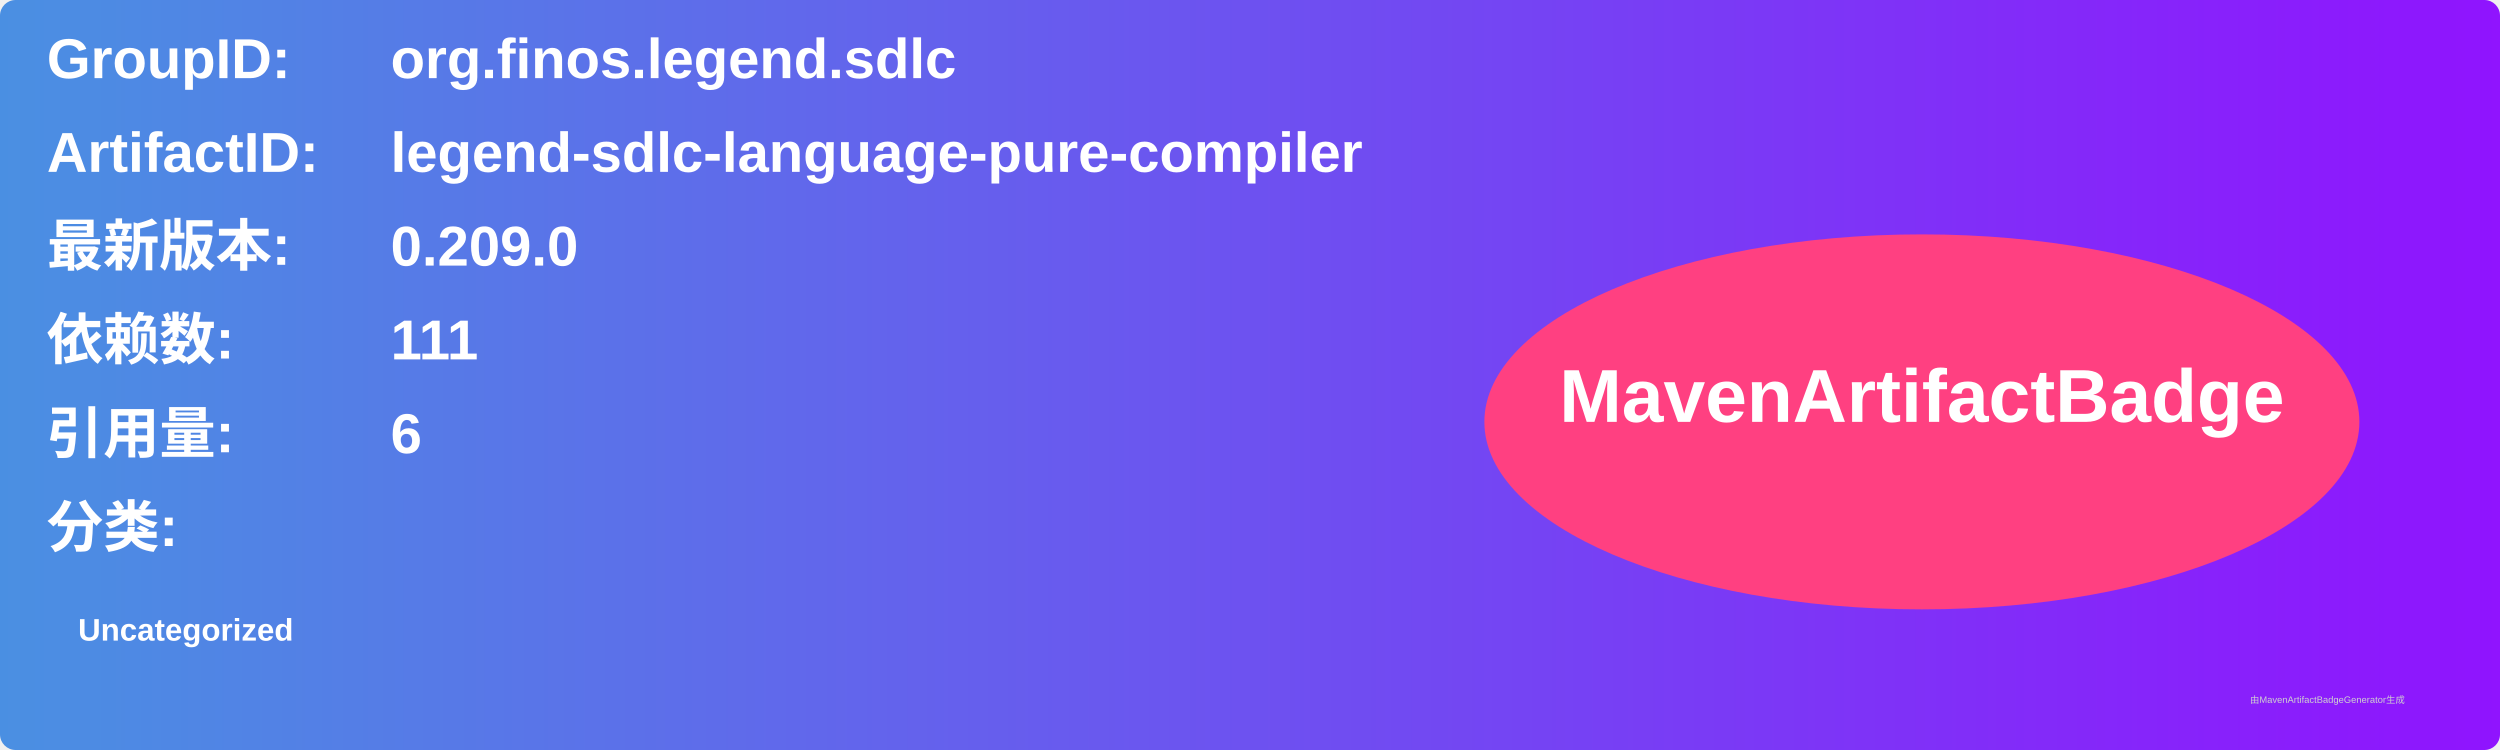
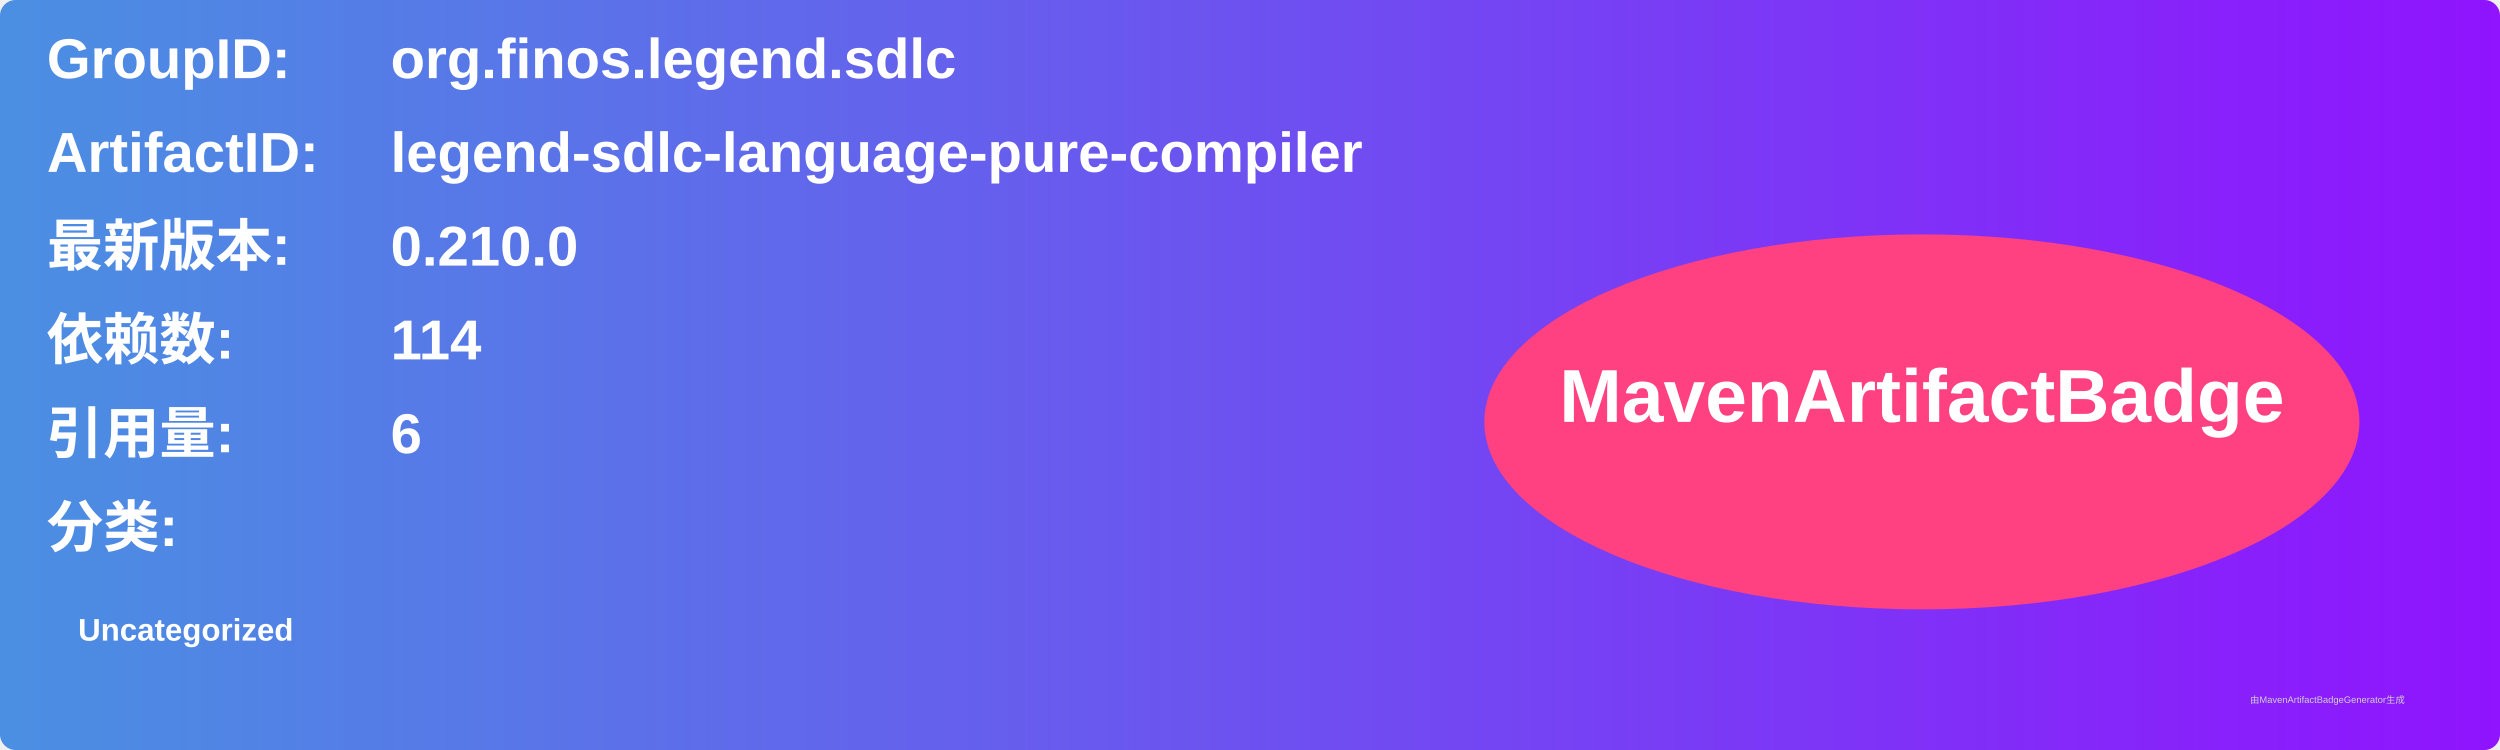
<svg xmlns="http://www.w3.org/2000/svg" width="800" height="240" viewBox="0 0 800 240">
  <linearGradient id="grad" x1="0%" y1="0%" x2="100%" y2="0%">
    <stop offset="0%" stop-color="#4a90e2" />
    <stop offset="100%" stop-color="#9013fe" />
  </linearGradient>
  <rect width="100%" height="100%" rx="5" ry="5" fill="url(#grad)" />
  <g transform="translate(15, 15)">
    <text x="0" y="10" font-family="Arial" font-size="18" fill="white" font-weight="bold" width="260">GroupID:</text>
    <text x="110" y="10" font-family="Arial" font-size="18" fill="white" font-weight="bold" width="460">org.finos.legend.sdlc</text>
    <text x="0" y="40" font-family="Arial" font-size="18" fill="white" font-weight="bold" width="260">ArtifactID:</text>
    <text x="110" y="40" font-family="Arial" font-size="18" fill="white" font-weight="bold" width="460">legend-sdlc-language-pure-compiler</text>
    <text x="0" y="70" font-family="Arial" font-size="18" fill="white" font-weight="bold">最新版本:</text>
    <text x="110" y="70" font-family="Arial" font-size="18" fill="white" font-weight="bold">
-       <tspan font-weight="bold">0.209.0</tspan>
+       <tspan font-weight="bold">0.210.0</tspan>
    </text>
    <text x="0" y="100" font-family="Arial" font-size="18" fill="white" font-weight="bold">依赖数: </text>
    <text x="110" y="100" font-family="Arial" font-size="18" fill="white">
-       <tspan font-weight="bold">111</tspan>
+       <tspan font-weight="bold">114</tspan>
    </text>
    <text x="0" y="130" font-family="Arial" font-size="18" fill="white" font-weight="bold">引用量: </text>
    <text x="110" y="130" font-family="Arial" font-size="18" fill="white">
      <tspan font-weight="bold">6</tspan>
    </text>
    <text x="0" y="160" font-family="Arial" font-size="18" fill="white" font-weight="bold">分类:</text>
    <text x="10" y="190" font-family="Arial" font-size="10" fill="white">
      <tspan font-weight="bold">Uncategorized</tspan>
    </text>
    <ellipse cx="600" cy="120" rx="140" ry="60" fill="#ff4081" />
    <text x="600" y="120" text-anchor="middle" font-family="Arial" font-size="24" fill="white" font-weight="bold">MavenArtifactBadge</text>
  </g>
  <text x="720" y="225" font-family="Arial" font-size="3" fill="#d0d0d0">由MavenArtifactBadgeGenerator生成</text>
</svg>
